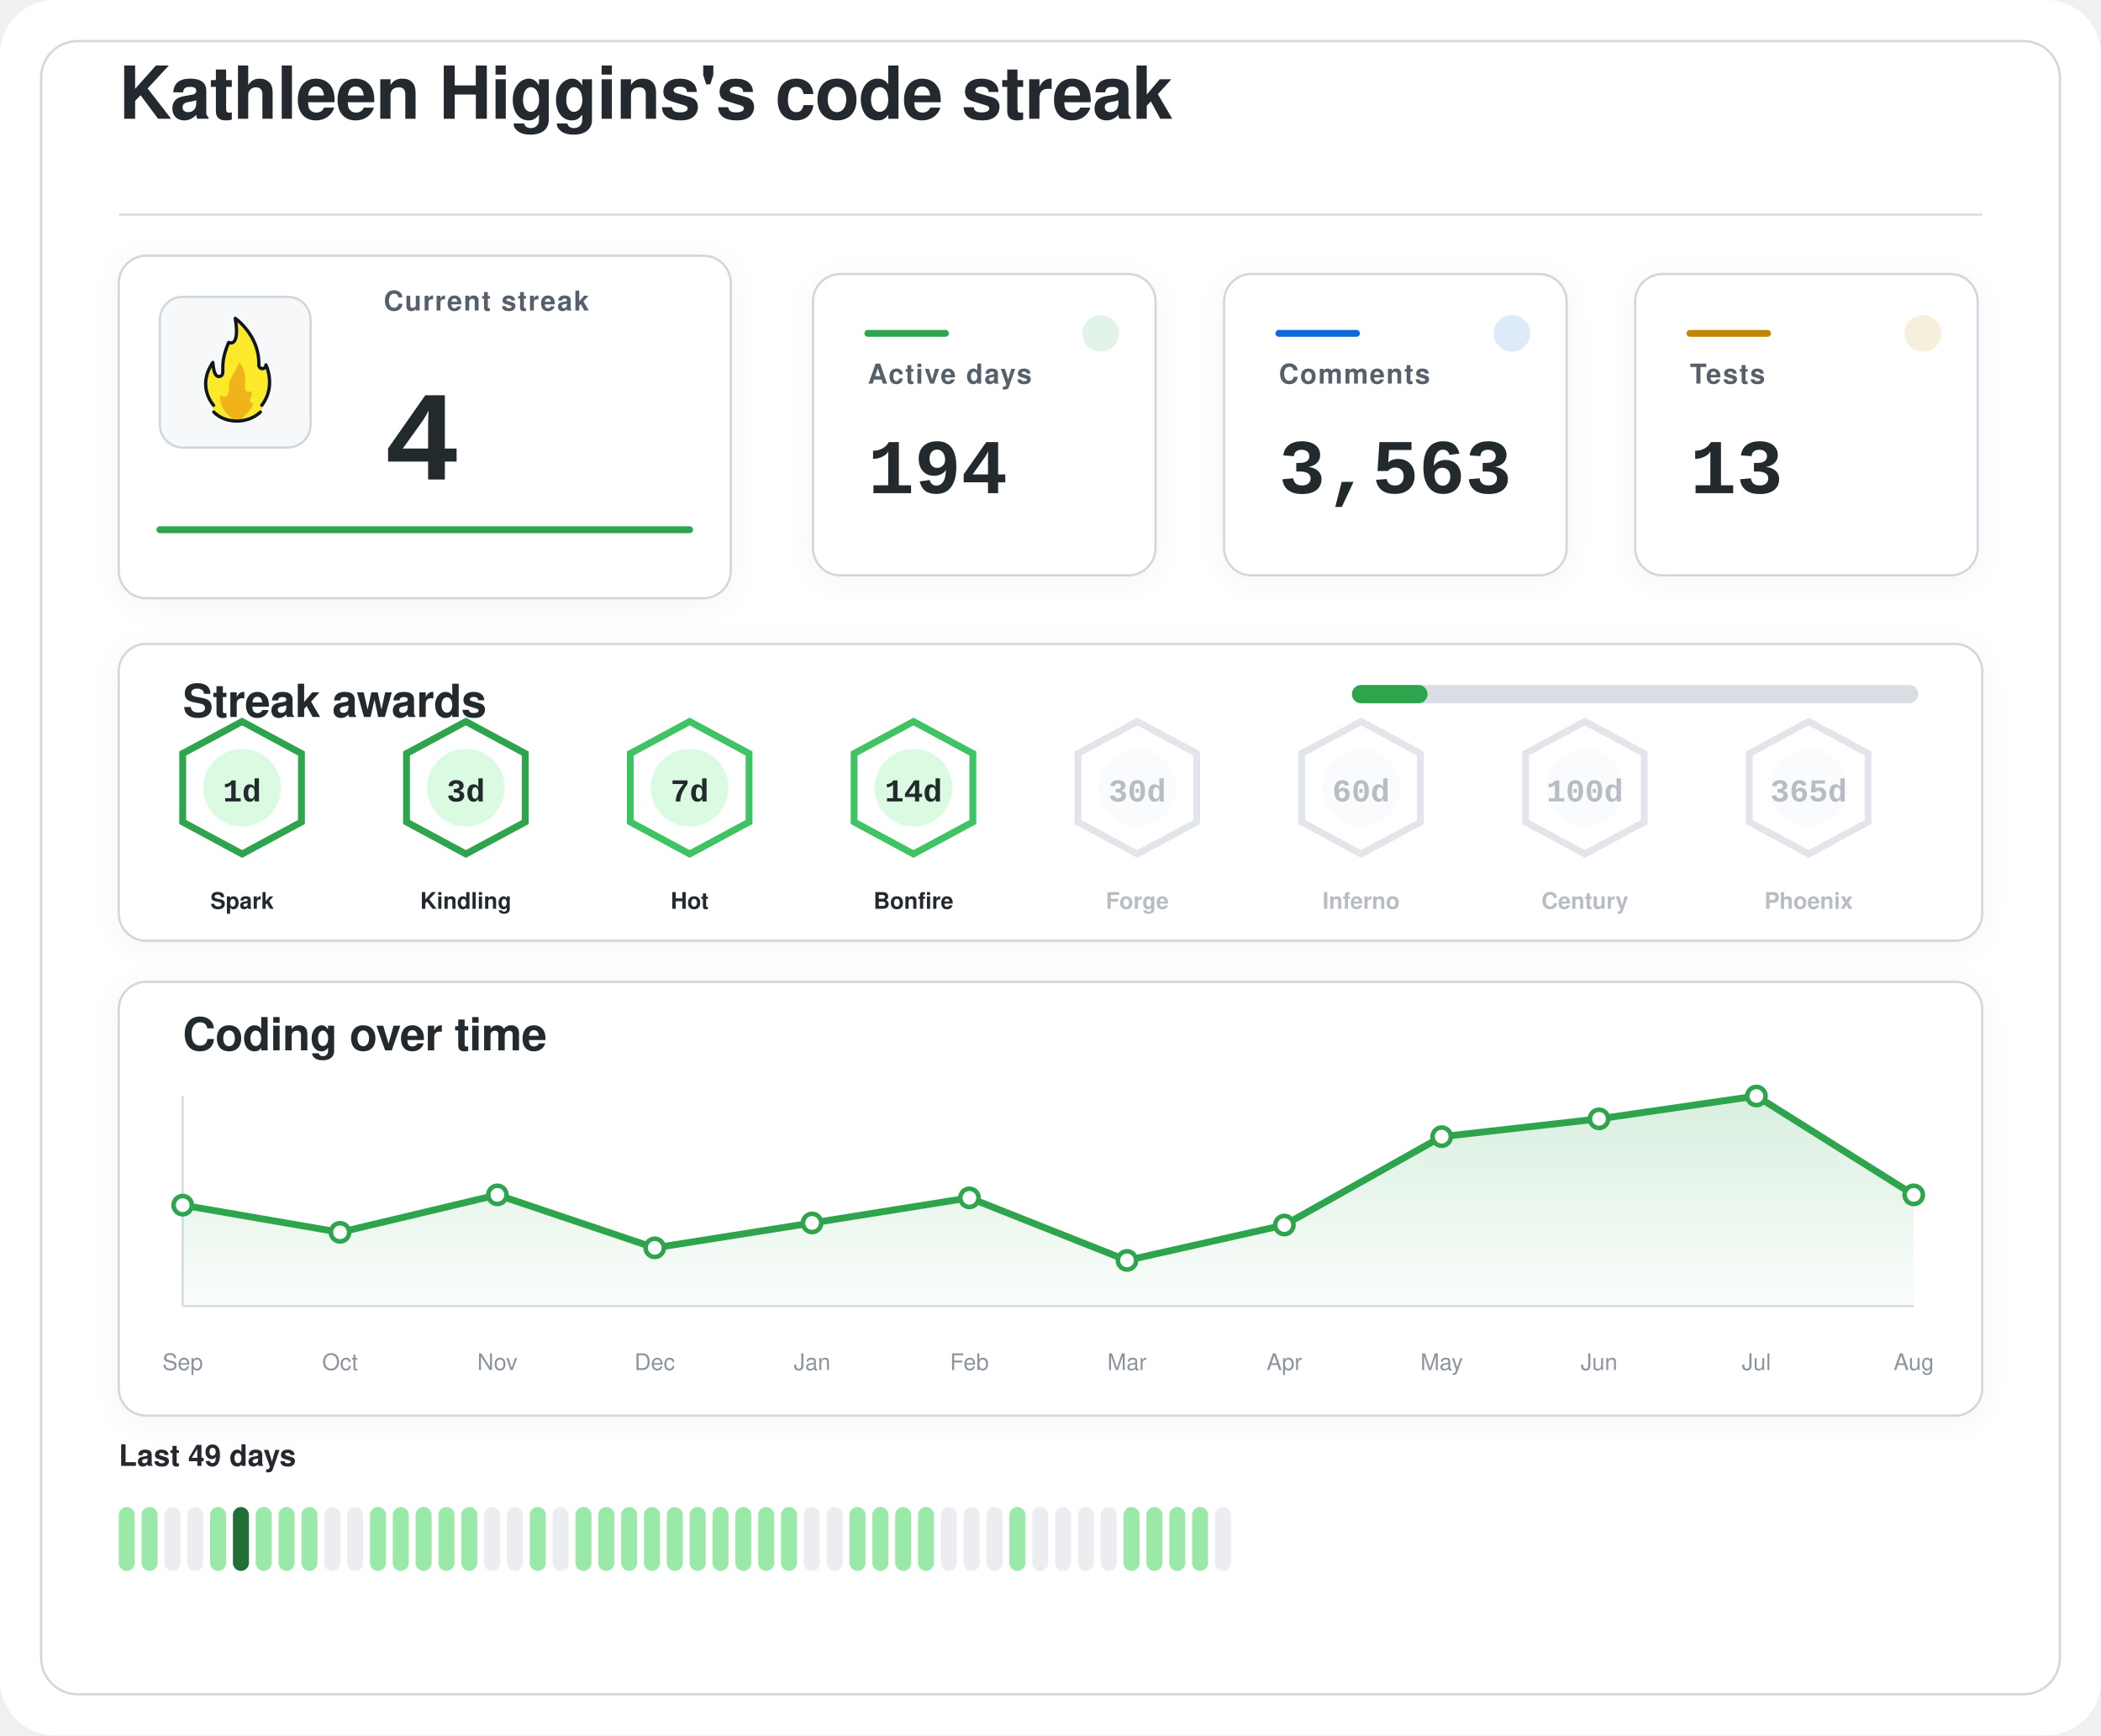
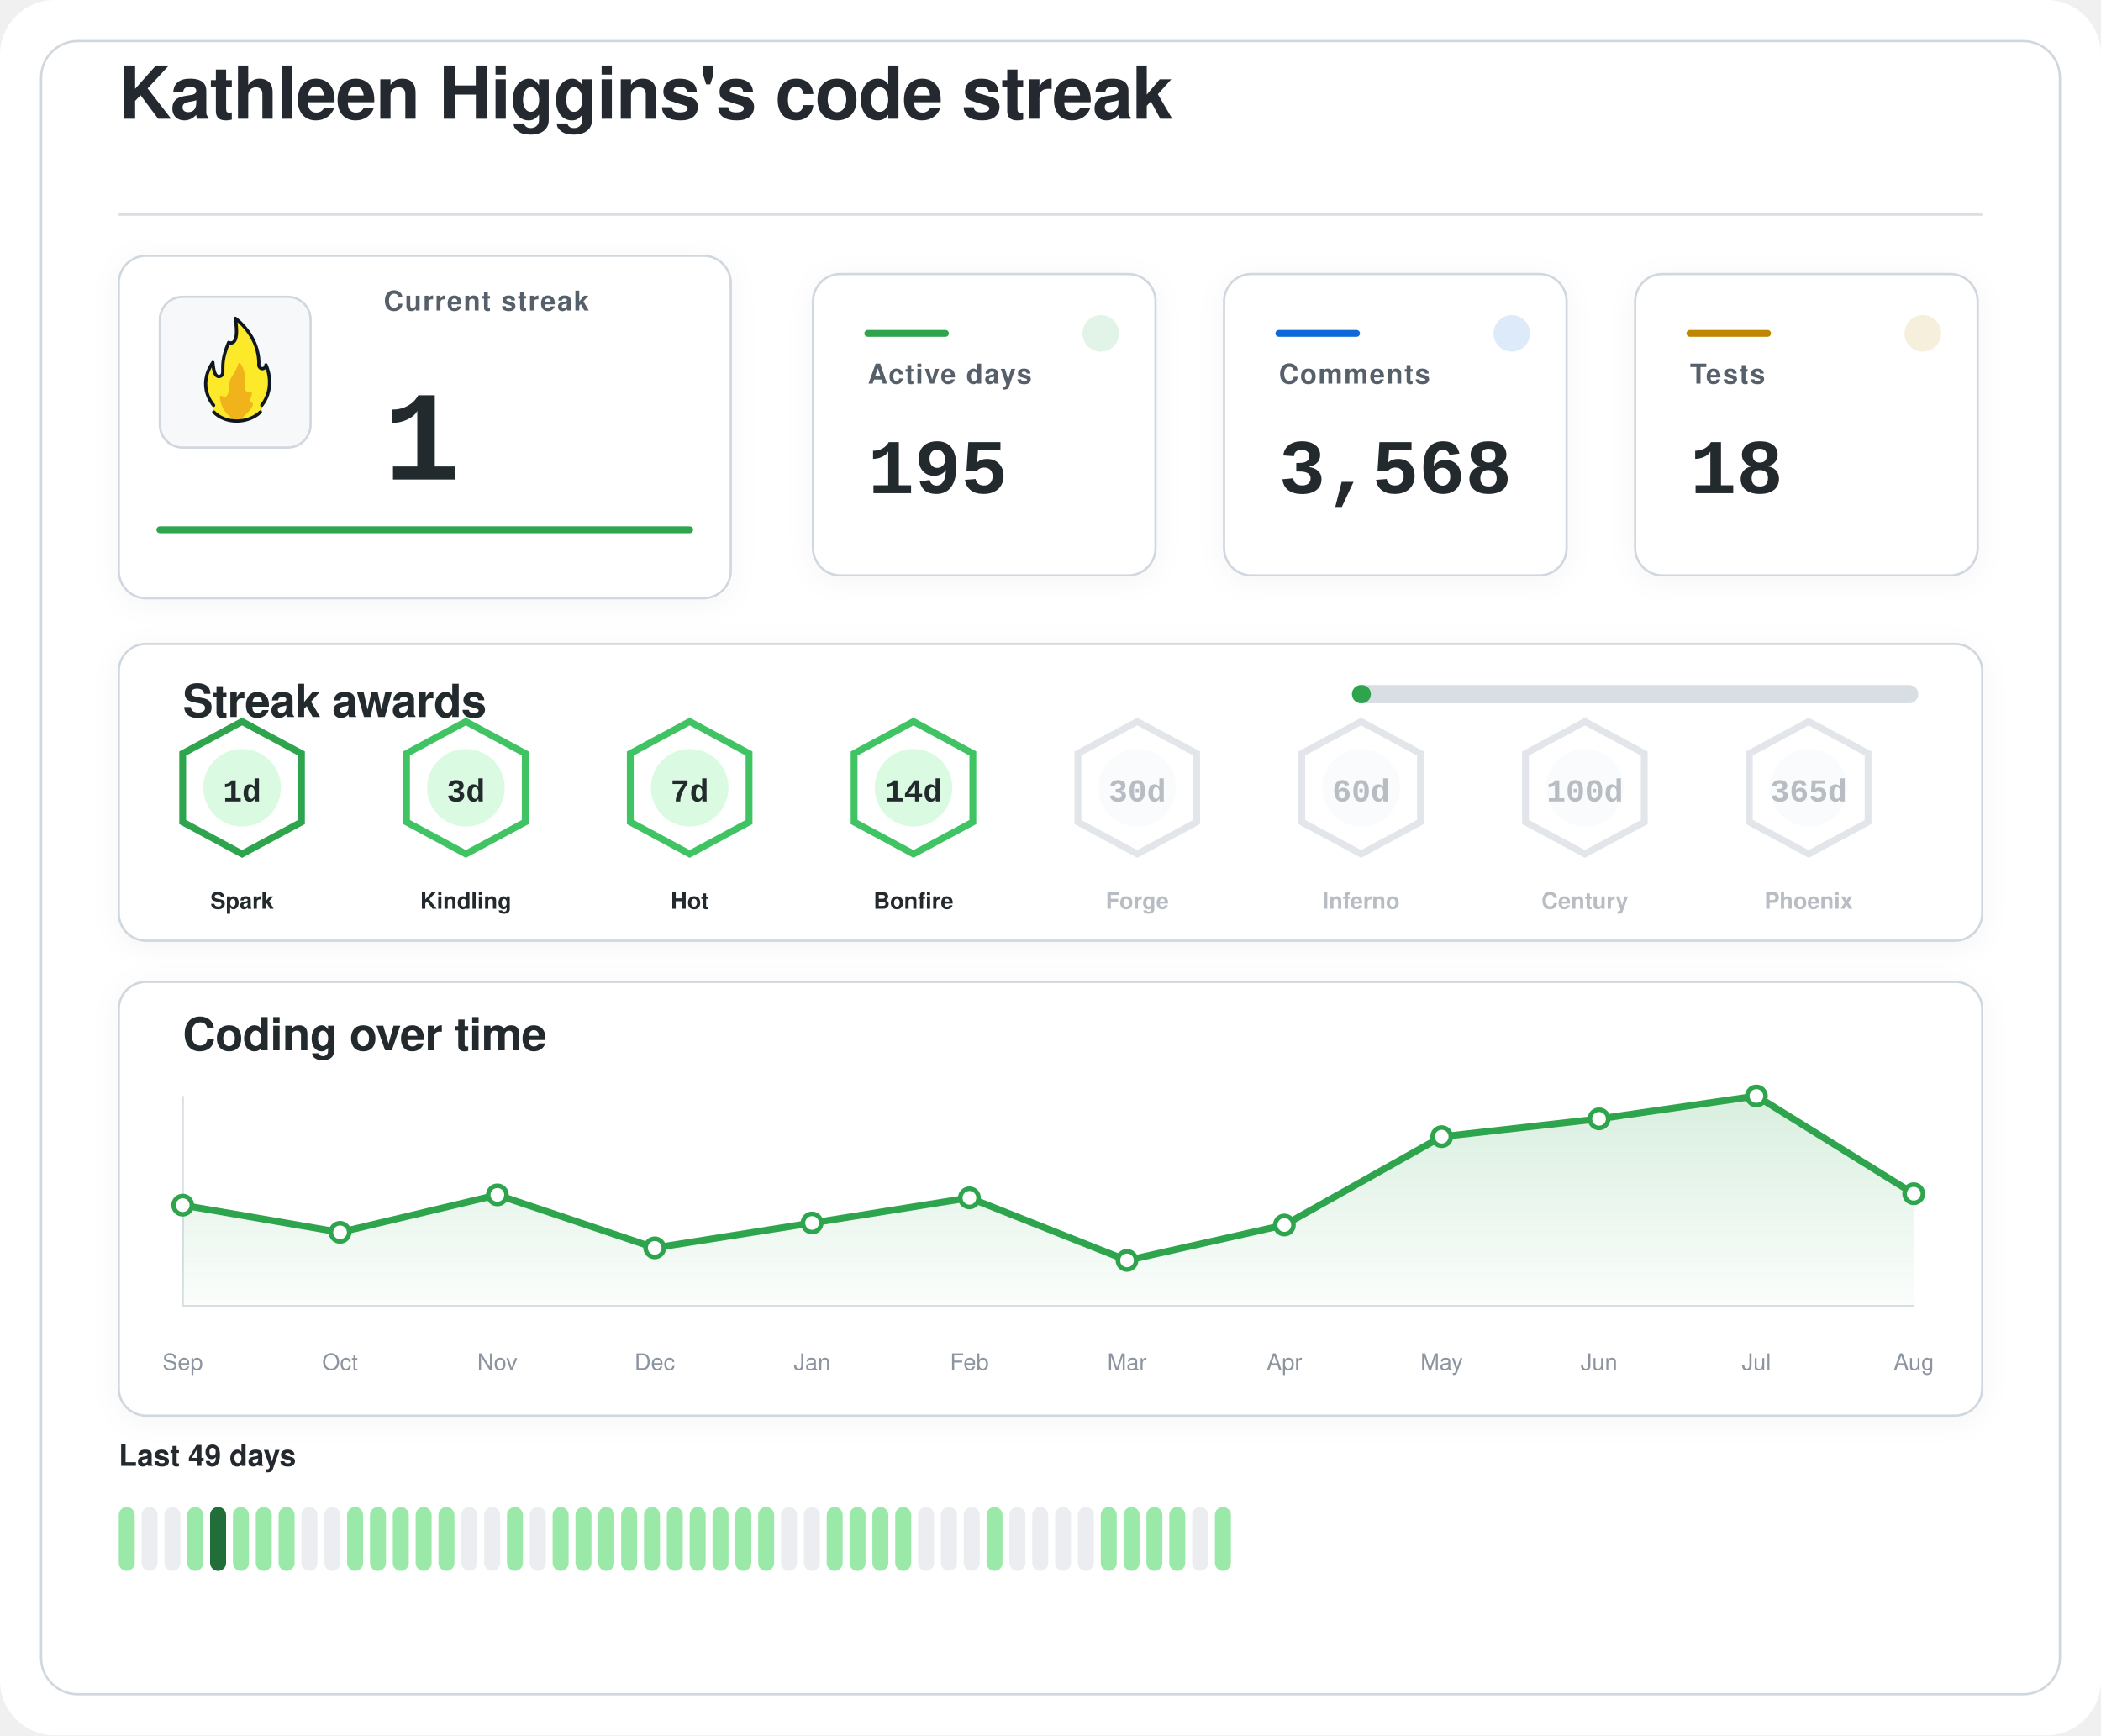
<svg xmlns="http://www.w3.org/2000/svg" width="920" height="760" viewBox="0 0 920 760" role="img" aria-labelledby="title desc">
  <defs>
    <filter id="softShadow" x="-20%" y="-20%" width="140%" height="140%">
      <feDropShadow dx="0" dy="2" stdDeviation="6" flood-color="#1f2328" flood-opacity="0.04" />
    </filter>
    <linearGradient id="chartWash" x1="0%" y1="0%" x2="0%" y2="100%">
      <stop offset="0%" stop-color="#2da44e" stop-opacity="0.18" />
      <stop offset="100%" stop-color="#2da44e" stop-opacity="0.02" />
    </linearGradient>
  </defs>
  <rect width="920" height="760" rx="24" fill="#ffffff" />
  <rect x="18" y="18" width="884" height="724" rx="16" fill="#ffffff" stroke="#d0d7de" stroke-width="1" />
  <g transform="translate(52 52)">
    <text x="0" y="0" fill="#24292f" font-family="-apple-system, BlinkMacSystemFont, 'Segoe UI', Helvetica, Arial, sans-serif" font-size="32" font-weight="600" letter-spacing="-0.4">
    Kathleen Higgins's code streak
  </text>
    <line x1="0" y1="42" x2="816" y2="42" stroke="#d8dee4" stroke-width="1" />
  </g>
  <g filter="url(#softShadow)">
    <rect x="52" y="112" width="268" height="150" rx="12" fill="#ffffff" stroke="#d0d7de" stroke-width="1" />
    <rect x="70" y="130" width="66" height="66" rx="10" fill="#f6f8fa" stroke="#d0d7de" stroke-width="1" />
    <g transform="translate(78 136) scale(0.7222)">
      <path fill="#FCEA2B" d="M51.334,58.302c7.563-9.789,4.032-21.872,2.446-25.569c-0.18-0.419-0.93-0.557-0.982-0.101c-0.122,1.08-0.406,2.361-2.004,1.974c-0.82-0.199-1.348-0.556-1.348-1.88c0.511-15.049-10.511-25.297-14.346-28.536c-0.51-0.431-1.267,0.029-1.159,0.704c2.456,15.335-1.608,14.285-3.099,13.819c-0.259-0.081-0.541,0.055-0.66,0.307c-4.588,9.701-3.411,14.265-3.519,17.445c0,0.257,0,0.687,0,0.958c0,1.746-1.415,2.582-2.561,2.071c-2.054-0.916-2.405-6.373-2.413-7.824c-0.004-0.683-0.809-0.879-1.202-0.332c-8.805,12.267-2.325,23.197-0.082,26.317c0.646,0.898,0.902,2.075,0.535,3.13c-0.041,0.118-0.09,0.235-0.146,0.349c-0.399,0.798,0.671,1.4,0.671,1.4c1.315,1.234,5.465,5.181,14.282,5.181c7.134-0,11.948-3.059,13.83-4.725c0.883-0.781,1.276-0.859,1.273-1.683C50.846,60.324,50.824,58.807,51.334,58.302" />
      <path fill="#F1B31C" d="M36.294,32.558c-0.295,1.461-1.32,4.002-4.207,8.35c-0.059,0.106-0.117,0.21-0.176,0.317c-0.309,0.689-1.355,3.341-1.062,7.051c-0,0.002-0.573,4.337-2.977,3.976c-0.509-0.077-0.921-0.251-1.254-0.477c-0.611-0.416-1.423,0.108-1.349,0.853c0.32,3.192,1.603,8.082,6.153,11.672c0,0,1.283,1.06,1.442,1.975c0.005,0.03,0.029,0.051,0.059,0.051l5.274,0c0.183,0,0.208-0.024,0.213-0.059c0.036-0.24,0.364-1.25,3.202-3.773c1.997-1.775,3.165-3.898,3.742-5.348c0.205-0.514-0.101-1.117-0.639-1.207c-0.344-0.057-0.713-0.36-1.013-1.184c-0.006-0.024-0.217-0.838,0.601-2.559c0.381-0.801,0.424-1.665,0.36-2.365c-0.058-0.632-0.723-0.998-1.282-0.716c-0.784,0.397-1.869,0.53-2.599-1.075c0,0-0.658-1.566-0.086-5.452c0.437-2.966-1.011-7.862-2.828-10.375C37.419,31.589,36.446,31.803,36.294,32.558z" />
      <path fill="none" stroke="#101820" stroke-linecap="round" stroke-linejoin="round" stroke-width="2" d="M21.63,61.556c3.479,3.611,8.67,5.475,13.992,5.475c5.055,0,10.708-1.962,14.241-5.468" />
      <path fill="none" stroke="#101820" stroke-linecap="round" stroke-linejoin="round" stroke-width="2" d="M21.511,57.456c0,0-10.532-11.201-0.455-25.979c0,0,0.197,4.059,1.255,6.582c0.483,1.036,1.212,1.957,2.349,1.957c1.335,0,2.418-0.897,2.418-2.571c0-0.26,0-0.672,0-0.918c0.105-3.1-0.525-7.666,3.571-17.19c0,0,7.037,3.784,3.991-14.612c0,0,14.88,10.442,14.276,28.217c0,1.269,0.968,2.298,2.162,2.298s2.162-1.029,2.162-2.298c0.075,0.134,6.322,13.078-2.514,24.515" />
    </g>
    <text x="168" y="136" fill="#57606a" font-family="-apple-system, BlinkMacSystemFont, 'Segoe UI', Helvetica, Arial, sans-serif" font-size="12" font-weight="600" letter-spacing="0.6">
    Current streak
  </text>
    <text x="168" y="210" fill="#24292f" font-family="ui-monospace, SFMono-Regular, 'SF Mono', Consolas, 'Liberation Mono', Menlo, monospace" font-size="56" font-weight="700">
-     4
+     1
  </text>
    <line x1="70" y1="232" x2="302" y2="232" stroke="#2da44e" stroke-width="3" stroke-linecap="round" />
  </g>
  <g filter="url(#softShadow)">
    <rect x="356" y="120" width="150" height="132" rx="12" fill="#ffffff" stroke="#d0d7de" stroke-width="1" />
    <circle cx="482" cy="146" r="8" fill="#2da44e" opacity="0.14" />
    <line x1="380" y1="146" x2="414" y2="146" stroke="#2da44e" stroke-width="3" stroke-linecap="round" />
    <text x="380" y="168" fill="#57606a" font-family="-apple-system, BlinkMacSystemFont, 'Segoe UI', Helvetica, Arial, sans-serif" font-size="12" font-weight="600" letter-spacing="0.6">
    Active days
  </text>
    <text x="380" y="216" fill="#24292f" font-family="ui-monospace, SFMono-Regular, 'SF Mono', Consolas, 'Liberation Mono', Menlo, monospace" font-size="34" font-weight="700">
-     194
+     195
  </text>
  </g>
  <g filter="url(#softShadow)">
    <rect x="536" y="120" width="150" height="132" rx="12" fill="#ffffff" stroke="#d0d7de" stroke-width="1" />
    <circle cx="662" cy="146" r="8" fill="#0969da" opacity="0.14" />
    <line x1="560" y1="146" x2="594" y2="146" stroke="#0969da" stroke-width="3" stroke-linecap="round" />
    <text x="560" y="168" fill="#57606a" font-family="-apple-system, BlinkMacSystemFont, 'Segoe UI', Helvetica, Arial, sans-serif" font-size="12" font-weight="600" letter-spacing="0.6">
    Comments
  </text>
    <text x="560" y="216" fill="#24292f" font-family="ui-monospace, SFMono-Regular, 'SF Mono', Consolas, 'Liberation Mono', Menlo, monospace" font-size="34" font-weight="700">
-     3,563
+     3,568
  </text>
  </g>
  <g filter="url(#softShadow)">
    <rect x="716" y="120" width="150" height="132" rx="12" fill="#ffffff" stroke="#d0d7de" stroke-width="1" />
    <circle cx="842" cy="146" r="8" fill="#bf8700" opacity="0.14" />
    <line x1="740" y1="146" x2="774" y2="146" stroke="#bf8700" stroke-width="3" stroke-linecap="round" />
    <text x="740" y="168" fill="#57606a" font-family="-apple-system, BlinkMacSystemFont, 'Segoe UI', Helvetica, Arial, sans-serif" font-size="12" font-weight="600" letter-spacing="0.6">
    Tests
  </text>
    <text x="740" y="216" fill="#24292f" font-family="ui-monospace, SFMono-Regular, 'SF Mono', Consolas, 'Liberation Mono', Menlo, monospace" font-size="34" font-weight="700">
-     13
+     18
  </text>
  </g>
  <g filter="url(#softShadow)">
    <rect x="52" y="282" width="816" height="130" rx="12" fill="#ffffff" stroke="#d0d7de" stroke-width="1" />
    <text x="80" y="314" fill="#24292f" font-family="-apple-system, BlinkMacSystemFont, 'Segoe UI', Helvetica, Arial, sans-serif" font-size="20" font-weight="600" letter-spacing="-0.2">
    Streak awards
  </text>
    <rect x="592" y="300" width="248" height="8" rx="4" fill="#d8dee4" />
-     <rect x="592" y="300" width="33.1" height="8" rx="4" fill="#2da44e" />
+     <rect x="592" y="300" width="8.3" height="8" rx="4" fill="#2da44e" />
    <g opacity="1">
      <path d="M106 316 L132 330 L132 360 L106 374 L80 360 L80 330 Z" fill="#ffffff" stroke="#2da44e" stroke-width="3" />
      <circle cx="106" cy="345" r="17" fill="#dafbe1" />
      <text x="106" y="351" text-anchor="middle" fill="#24292f" font-family="ui-monospace, SFMono-Regular, 'SF Mono', Consolas, 'Liberation Mono', Menlo, monospace" font-size="14" font-weight="800">
    1d
  </text>
      <text x="106" y="398" text-anchor="middle" fill="#24292f" font-family="-apple-system, BlinkMacSystemFont, 'Segoe UI', Helvetica, Arial, sans-serif" font-size="10" font-weight="700">
    Spark
  </text>
    </g>
    <g opacity="1">
-       <path d="M204 316 L230 330 L230 360 L204 374 L178 360 L178 330 Z" fill="#ffffff" stroke="#2da44e" stroke-width="3" />
+       <path d="M204 316 L230 330 L230 360 L204 374 L178 360 L178 330 Z" fill="#ffffff" stroke="#40c463" stroke-width="3" />
      <circle cx="204" cy="345" r="17" fill="#dafbe1" />
      <text x="204" y="351" text-anchor="middle" fill="#24292f" font-family="ui-monospace, SFMono-Regular, 'SF Mono', Consolas, 'Liberation Mono', Menlo, monospace" font-size="14" font-weight="800">
    3d
  </text>
      <text x="204" y="398" text-anchor="middle" fill="#24292f" font-family="-apple-system, BlinkMacSystemFont, 'Segoe UI', Helvetica, Arial, sans-serif" font-size="10" font-weight="700">
    Kindling
  </text>
    </g>
    <g opacity="1">
      <path d="M302 316 L328 330 L328 360 L302 374 L276 360 L276 330 Z" fill="#ffffff" stroke="#40c463" stroke-width="3" />
      <circle cx="302" cy="345" r="17" fill="#dafbe1" />
      <text x="302" y="351" text-anchor="middle" fill="#24292f" font-family="ui-monospace, SFMono-Regular, 'SF Mono', Consolas, 'Liberation Mono', Menlo, monospace" font-size="14" font-weight="800">
    7d
  </text>
      <text x="302" y="398" text-anchor="middle" fill="#24292f" font-family="-apple-system, BlinkMacSystemFont, 'Segoe UI', Helvetica, Arial, sans-serif" font-size="10" font-weight="700">
    Hot
  </text>
    </g>
    <g opacity="1">
      <path d="M400 316 L426 330 L426 360 L400 374 L374 360 L374 330 Z" fill="#ffffff" stroke="#40c463" stroke-width="3" />
      <circle cx="400" cy="345" r="17" fill="#dafbe1" />
      <text x="400" y="351" text-anchor="middle" fill="#24292f" font-family="ui-monospace, SFMono-Regular, 'SF Mono', Consolas, 'Liberation Mono', Menlo, monospace" font-size="14" font-weight="800">
    14d
  </text>
      <text x="400" y="398" text-anchor="middle" fill="#24292f" font-family="-apple-system, BlinkMacSystemFont, 'Segoe UI', Helvetica, Arial, sans-serif" font-size="10" font-weight="700">
    Bonfire
  </text>
    </g>
    <g opacity="0.62">
      <path d="M498 316 L524 330 L524 360 L498 374 L472 360 L472 330 Z" fill="#ffffff" stroke="#d0d7de" stroke-width="3" />
      <circle cx="498" cy="345" r="17" fill="#f6f8fa" />
      <text x="498" y="351" text-anchor="middle" fill="#8c959f" font-family="ui-monospace, SFMono-Regular, 'SF Mono', Consolas, 'Liberation Mono', Menlo, monospace" font-size="14" font-weight="800">
    30d
  </text>
      <text x="498" y="398" text-anchor="middle" fill="#8c959f" font-family="-apple-system, BlinkMacSystemFont, 'Segoe UI', Helvetica, Arial, sans-serif" font-size="10" font-weight="700">
    Forge
  </text>
    </g>
    <g opacity="0.62">
      <path d="M596 316 L622 330 L622 360 L596 374 L570 360 L570 330 Z" fill="#ffffff" stroke="#d0d7de" stroke-width="3" />
      <circle cx="596" cy="345" r="17" fill="#f6f8fa" />
      <text x="596" y="351" text-anchor="middle" fill="#8c959f" font-family="ui-monospace, SFMono-Regular, 'SF Mono', Consolas, 'Liberation Mono', Menlo, monospace" font-size="14" font-weight="800">
    60d
  </text>
      <text x="596" y="398" text-anchor="middle" fill="#8c959f" font-family="-apple-system, BlinkMacSystemFont, 'Segoe UI', Helvetica, Arial, sans-serif" font-size="10" font-weight="700">
    Inferno
  </text>
    </g>
    <g opacity="0.62">
      <path d="M694 316 L720 330 L720 360 L694 374 L668 360 L668 330 Z" fill="#ffffff" stroke="#d0d7de" stroke-width="3" />
      <circle cx="694" cy="345" r="17" fill="#f6f8fa" />
      <text x="694" y="351" text-anchor="middle" fill="#8c959f" font-family="ui-monospace, SFMono-Regular, 'SF Mono', Consolas, 'Liberation Mono', Menlo, monospace" font-size="14" font-weight="800">
    100d
  </text>
      <text x="694" y="398" text-anchor="middle" fill="#8c959f" font-family="-apple-system, BlinkMacSystemFont, 'Segoe UI', Helvetica, Arial, sans-serif" font-size="10" font-weight="700">
    Century
  </text>
    </g>
    <g opacity="0.62">
      <path d="M792 316 L818 330 L818 360 L792 374 L766 360 L766 330 Z" fill="#ffffff" stroke="#d0d7de" stroke-width="3" />
      <circle cx="792" cy="345" r="17" fill="#f6f8fa" />
      <text x="792" y="351" text-anchor="middle" fill="#8c959f" font-family="ui-monospace, SFMono-Regular, 'SF Mono', Consolas, 'Liberation Mono', Menlo, monospace" font-size="14" font-weight="800">
    365d
  </text>
      <text x="792" y="398" text-anchor="middle" fill="#8c959f" font-family="-apple-system, BlinkMacSystemFont, 'Segoe UI', Helvetica, Arial, sans-serif" font-size="10" font-weight="700">
    Phoenix
  </text>
    </g>
  </g>
  <g filter="url(#softShadow)">
    <rect x="52" y="430" width="816" height="190" rx="12" fill="#ffffff" stroke="#d0d7de" stroke-width="1" />
    <text x="80" y="460" fill="#24292f" font-family="-apple-system, BlinkMacSystemFont, 'Segoe UI', Helvetica, Arial, sans-serif" font-size="20" font-weight="600" letter-spacing="-0.2">
    Coding over time
  </text>
    <line x1="80" y1="572" x2="838" y2="572" stroke="#d8dee4" stroke-width="1" />
    <line x1="80" y1="480" x2="80" y2="572" stroke="#d8dee4" stroke-width="1" />
-     <path d="M 80,572 L 80.0,527.8 L 148.9,539.7 L 217.8,523.3 L 286.7,546.5 L 355.6,535.6 L 424.5,524.6 L 493.5,552.0 L 562.4,536.5 L 631.3,497.8 L 700.2,490.0 L 769.1,480.0 L 838.0,523.3 L 838,572 Z" fill="url(#chartWash)" />
-     <polyline points="80.0,527.8 148.9,539.7 217.8,523.3 286.7,546.5 355.6,535.6 424.5,524.6 493.5,552.0 562.4,536.5 631.3,497.8 700.2,490.0 769.1,480.0 838.0,523.3" fill="none" stroke="#2da44e" stroke-width="3" stroke-linecap="round" stroke-linejoin="round" />
+     <path d="M 80,572 L 80.0,527.8 L 148.9,539.7 L 217.8,523.3 L 286.7,546.5 L 355.6,535.6 L 424.5,524.6 L 493.5,552.0 L 562.4,536.5 L 631.3,497.8 L 700.2,490.0 L 769.1,480.0 L 838.0,522.8 L 838,572 Z" fill="url(#chartWash)" />
+     <polyline points="80.0,527.8 148.9,539.7 217.8,523.3 286.7,546.5 355.6,535.6 424.5,524.6 493.5,552.0 562.4,536.5 631.3,497.8 700.2,490.0 769.1,480.0 838.0,522.8" fill="none" stroke="#2da44e" stroke-width="3" stroke-linecap="round" stroke-linejoin="round" />
    <circle cx="80.0" cy="527.8" r="4" fill="#ffffff" stroke="#2da44e" stroke-width="2" />
    <circle cx="148.9" cy="539.7" r="4" fill="#ffffff" stroke="#2da44e" stroke-width="2" />
    <circle cx="217.8" cy="523.3" r="4" fill="#ffffff" stroke="#2da44e" stroke-width="2" />
    <circle cx="286.7" cy="546.5" r="4" fill="#ffffff" stroke="#2da44e" stroke-width="2" />
    <circle cx="355.6" cy="535.6" r="4" fill="#ffffff" stroke="#2da44e" stroke-width="2" />
    <circle cx="424.5" cy="524.6" r="4" fill="#ffffff" stroke="#2da44e" stroke-width="2" />
    <circle cx="493.5" cy="552.0" r="4" fill="#ffffff" stroke="#2da44e" stroke-width="2" />
    <circle cx="562.4" cy="536.5" r="4" fill="#ffffff" stroke="#2da44e" stroke-width="2" />
    <circle cx="631.3" cy="497.8" r="4" fill="#ffffff" stroke="#2da44e" stroke-width="2" />
    <circle cx="700.2" cy="490.0" r="4" fill="#ffffff" stroke="#2da44e" stroke-width="2" />
    <circle cx="769.1" cy="480.0" r="4" fill="#ffffff" stroke="#2da44e" stroke-width="2" />
-     <circle cx="838.0" cy="523.3" r="4" fill="#ffffff" stroke="#2da44e" stroke-width="2" />
+     <circle cx="838.0" cy="522.8" r="4" fill="#ffffff" stroke="#2da44e" stroke-width="2" />
    <text x="80.0" y="600" text-anchor="middle" fill="#8c959f" font-family="-apple-system, BlinkMacSystemFont, 'Segoe UI', Helvetica, Arial, sans-serif" font-size="10">Sep</text>
    <text x="148.9" y="600" text-anchor="middle" fill="#8c959f" font-family="-apple-system, BlinkMacSystemFont, 'Segoe UI', Helvetica, Arial, sans-serif" font-size="10">Oct</text>
    <text x="217.8" y="600" text-anchor="middle" fill="#8c959f" font-family="-apple-system, BlinkMacSystemFont, 'Segoe UI', Helvetica, Arial, sans-serif" font-size="10">Nov</text>
    <text x="286.7" y="600" text-anchor="middle" fill="#8c959f" font-family="-apple-system, BlinkMacSystemFont, 'Segoe UI', Helvetica, Arial, sans-serif" font-size="10">Dec</text>
    <text x="355.6" y="600" text-anchor="middle" fill="#8c959f" font-family="-apple-system, BlinkMacSystemFont, 'Segoe UI', Helvetica, Arial, sans-serif" font-size="10">Jan</text>
    <text x="424.5" y="600" text-anchor="middle" fill="#8c959f" font-family="-apple-system, BlinkMacSystemFont, 'Segoe UI', Helvetica, Arial, sans-serif" font-size="10">Feb</text>
    <text x="493.5" y="600" text-anchor="middle" fill="#8c959f" font-family="-apple-system, BlinkMacSystemFont, 'Segoe UI', Helvetica, Arial, sans-serif" font-size="10">Mar</text>
    <text x="562.4" y="600" text-anchor="middle" fill="#8c959f" font-family="-apple-system, BlinkMacSystemFont, 'Segoe UI', Helvetica, Arial, sans-serif" font-size="10">Apr</text>
    <text x="631.3" y="600" text-anchor="middle" fill="#8c959f" font-family="-apple-system, BlinkMacSystemFont, 'Segoe UI', Helvetica, Arial, sans-serif" font-size="10">May</text>
    <text x="700.2" y="600" text-anchor="middle" fill="#8c959f" font-family="-apple-system, BlinkMacSystemFont, 'Segoe UI', Helvetica, Arial, sans-serif" font-size="10">Jun</text>
    <text x="769.1" y="600" text-anchor="middle" fill="#8c959f" font-family="-apple-system, BlinkMacSystemFont, 'Segoe UI', Helvetica, Arial, sans-serif" font-size="10">Jul</text>
    <text x="838.0" y="600" text-anchor="middle" fill="#8c959f" font-family="-apple-system, BlinkMacSystemFont, 'Segoe UI', Helvetica, Arial, sans-serif" font-size="10">Aug</text>
  </g>
  <g>
    <text x="52" y="642" fill="#24292f" font-family="-apple-system, BlinkMacSystemFont, 'Segoe UI', Helvetica, Arial, sans-serif" font-size="13" font-weight="600">
    Last 49 days
  </text>
    <rect x="52" y="660" width="7" height="28" rx="3.5" fill="#9be9a8" />
-     <rect x="62" y="660" width="7" height="28" rx="3.5" fill="#9be9a8" />
+     <rect x="62" y="660" width="7" height="28" rx="3.5" fill="#ebedf0" />
    <rect x="72" y="660" width="7" height="28" rx="3.5" fill="#ebedf0" />
-     <rect x="82" y="660" width="7" height="28" rx="3.5" fill="#ebedf0" />
-     <rect x="92" y="660" width="7" height="28" rx="3.5" fill="#9be9a8" />
-     <rect x="102" y="660" width="7" height="28" rx="3.5" fill="#216e39" />
+     <rect x="82" y="660" width="7" height="28" rx="3.5" fill="#9be9a8" />
+     <rect x="92" y="660" width="7" height="28" rx="3.5" fill="#216e39" />
+     <rect x="102" y="660" width="7" height="28" rx="3.5" fill="#9be9a8" />
    <rect x="112" y="660" width="7" height="28" rx="3.5" fill="#9be9a8" />
    <rect x="122" y="660" width="7" height="28" rx="3.5" fill="#9be9a8" />
-     <rect x="132" y="660" width="7" height="28" rx="3.5" fill="#9be9a8" />
+     <rect x="132" y="660" width="7" height="28" rx="3.5" fill="#ebedf0" />
    <rect x="142" y="660" width="7" height="28" rx="3.5" fill="#ebedf0" />
-     <rect x="152" y="660" width="7" height="28" rx="3.5" fill="#ebedf0" />
+     <rect x="152" y="660" width="7" height="28" rx="3.5" fill="#9be9a8" />
    <rect x="162" y="660" width="7" height="28" rx="3.5" fill="#9be9a8" />
    <rect x="172" y="660" width="7" height="28" rx="3.5" fill="#9be9a8" />
    <rect x="182" y="660" width="7" height="28" rx="3.5" fill="#9be9a8" />
    <rect x="192" y="660" width="7" height="28" rx="3.5" fill="#9be9a8" />
-     <rect x="202" y="660" width="7" height="28" rx="3.5" fill="#9be9a8" />
+     <rect x="202" y="660" width="7" height="28" rx="3.5" fill="#ebedf0" />
    <rect x="212" y="660" width="7" height="28" rx="3.5" fill="#ebedf0" />
-     <rect x="222" y="660" width="7" height="28" rx="3.5" fill="#ebedf0" />
-     <rect x="232" y="660" width="7" height="28" rx="3.5" fill="#9be9a8" />
-     <rect x="242" y="660" width="7" height="28" rx="3.5" fill="#ebedf0" />
+     <rect x="222" y="660" width="7" height="28" rx="3.5" fill="#9be9a8" />
+     <rect x="232" y="660" width="7" height="28" rx="3.5" fill="#ebedf0" />
+     <rect x="242" y="660" width="7" height="28" rx="3.5" fill="#9be9a8" />
    <rect x="252" y="660" width="7" height="28" rx="3.5" fill="#9be9a8" />
    <rect x="262" y="660" width="7" height="28" rx="3.5" fill="#9be9a8" />
    <rect x="272" y="660" width="7" height="28" rx="3.5" fill="#9be9a8" />
    <rect x="282" y="660" width="7" height="28" rx="3.5" fill="#9be9a8" />
    <rect x="292" y="660" width="7" height="28" rx="3.5" fill="#9be9a8" />
    <rect x="302" y="660" width="7" height="28" rx="3.5" fill="#9be9a8" />
    <rect x="312" y="660" width="7" height="28" rx="3.5" fill="#9be9a8" />
    <rect x="322" y="660" width="7" height="28" rx="3.5" fill="#9be9a8" />
    <rect x="332" y="660" width="7" height="28" rx="3.5" fill="#9be9a8" />
-     <rect x="342" y="660" width="7" height="28" rx="3.5" fill="#9be9a8" />
+     <rect x="342" y="660" width="7" height="28" rx="3.5" fill="#ebedf0" />
    <rect x="352" y="660" width="7" height="28" rx="3.5" fill="#ebedf0" />
-     <rect x="362" y="660" width="7" height="28" rx="3.5" fill="#ebedf0" />
+     <rect x="362" y="660" width="7" height="28" rx="3.5" fill="#9be9a8" />
    <rect x="372" y="660" width="7" height="28" rx="3.5" fill="#9be9a8" />
    <rect x="382" y="660" width="7" height="28" rx="3.5" fill="#9be9a8" />
    <rect x="392" y="660" width="7" height="28" rx="3.5" fill="#9be9a8" />
-     <rect x="402" y="660" width="7" height="28" rx="3.5" fill="#9be9a8" />
+     <rect x="402" y="660" width="7" height="28" rx="3.5" fill="#ebedf0" />
    <rect x="412" y="660" width="7" height="28" rx="3.5" fill="#ebedf0" />
    <rect x="422" y="660" width="7" height="28" rx="3.5" fill="#ebedf0" />
-     <rect x="432" y="660" width="7" height="28" rx="3.5" fill="#ebedf0" />
-     <rect x="442" y="660" width="7" height="28" rx="3.5" fill="#9be9a8" />
+     <rect x="432" y="660" width="7" height="28" rx="3.5" fill="#9be9a8" />
+     <rect x="442" y="660" width="7" height="28" rx="3.5" fill="#ebedf0" />
    <rect x="452" y="660" width="7" height="28" rx="3.5" fill="#ebedf0" />
    <rect x="462" y="660" width="7" height="28" rx="3.5" fill="#ebedf0" />
    <rect x="472" y="660" width="7" height="28" rx="3.5" fill="#ebedf0" />
-     <rect x="482" y="660" width="7" height="28" rx="3.5" fill="#ebedf0" />
+     <rect x="482" y="660" width="7" height="28" rx="3.5" fill="#9be9a8" />
    <rect x="492" y="660" width="7" height="28" rx="3.5" fill="#9be9a8" />
    <rect x="502" y="660" width="7" height="28" rx="3.5" fill="#9be9a8" />
    <rect x="512" y="660" width="7" height="28" rx="3.5" fill="#9be9a8" />
-     <rect x="522" y="660" width="7" height="28" rx="3.5" fill="#9be9a8" />
-     <rect x="532" y="660" width="7" height="28" rx="3.5" fill="#ebedf0" />
+     <rect x="522" y="660" width="7" height="28" rx="3.5" fill="#ebedf0" />
+     <rect x="532" y="660" width="7" height="28" rx="3.5" fill="#9be9a8" />
  </g>
</svg>
